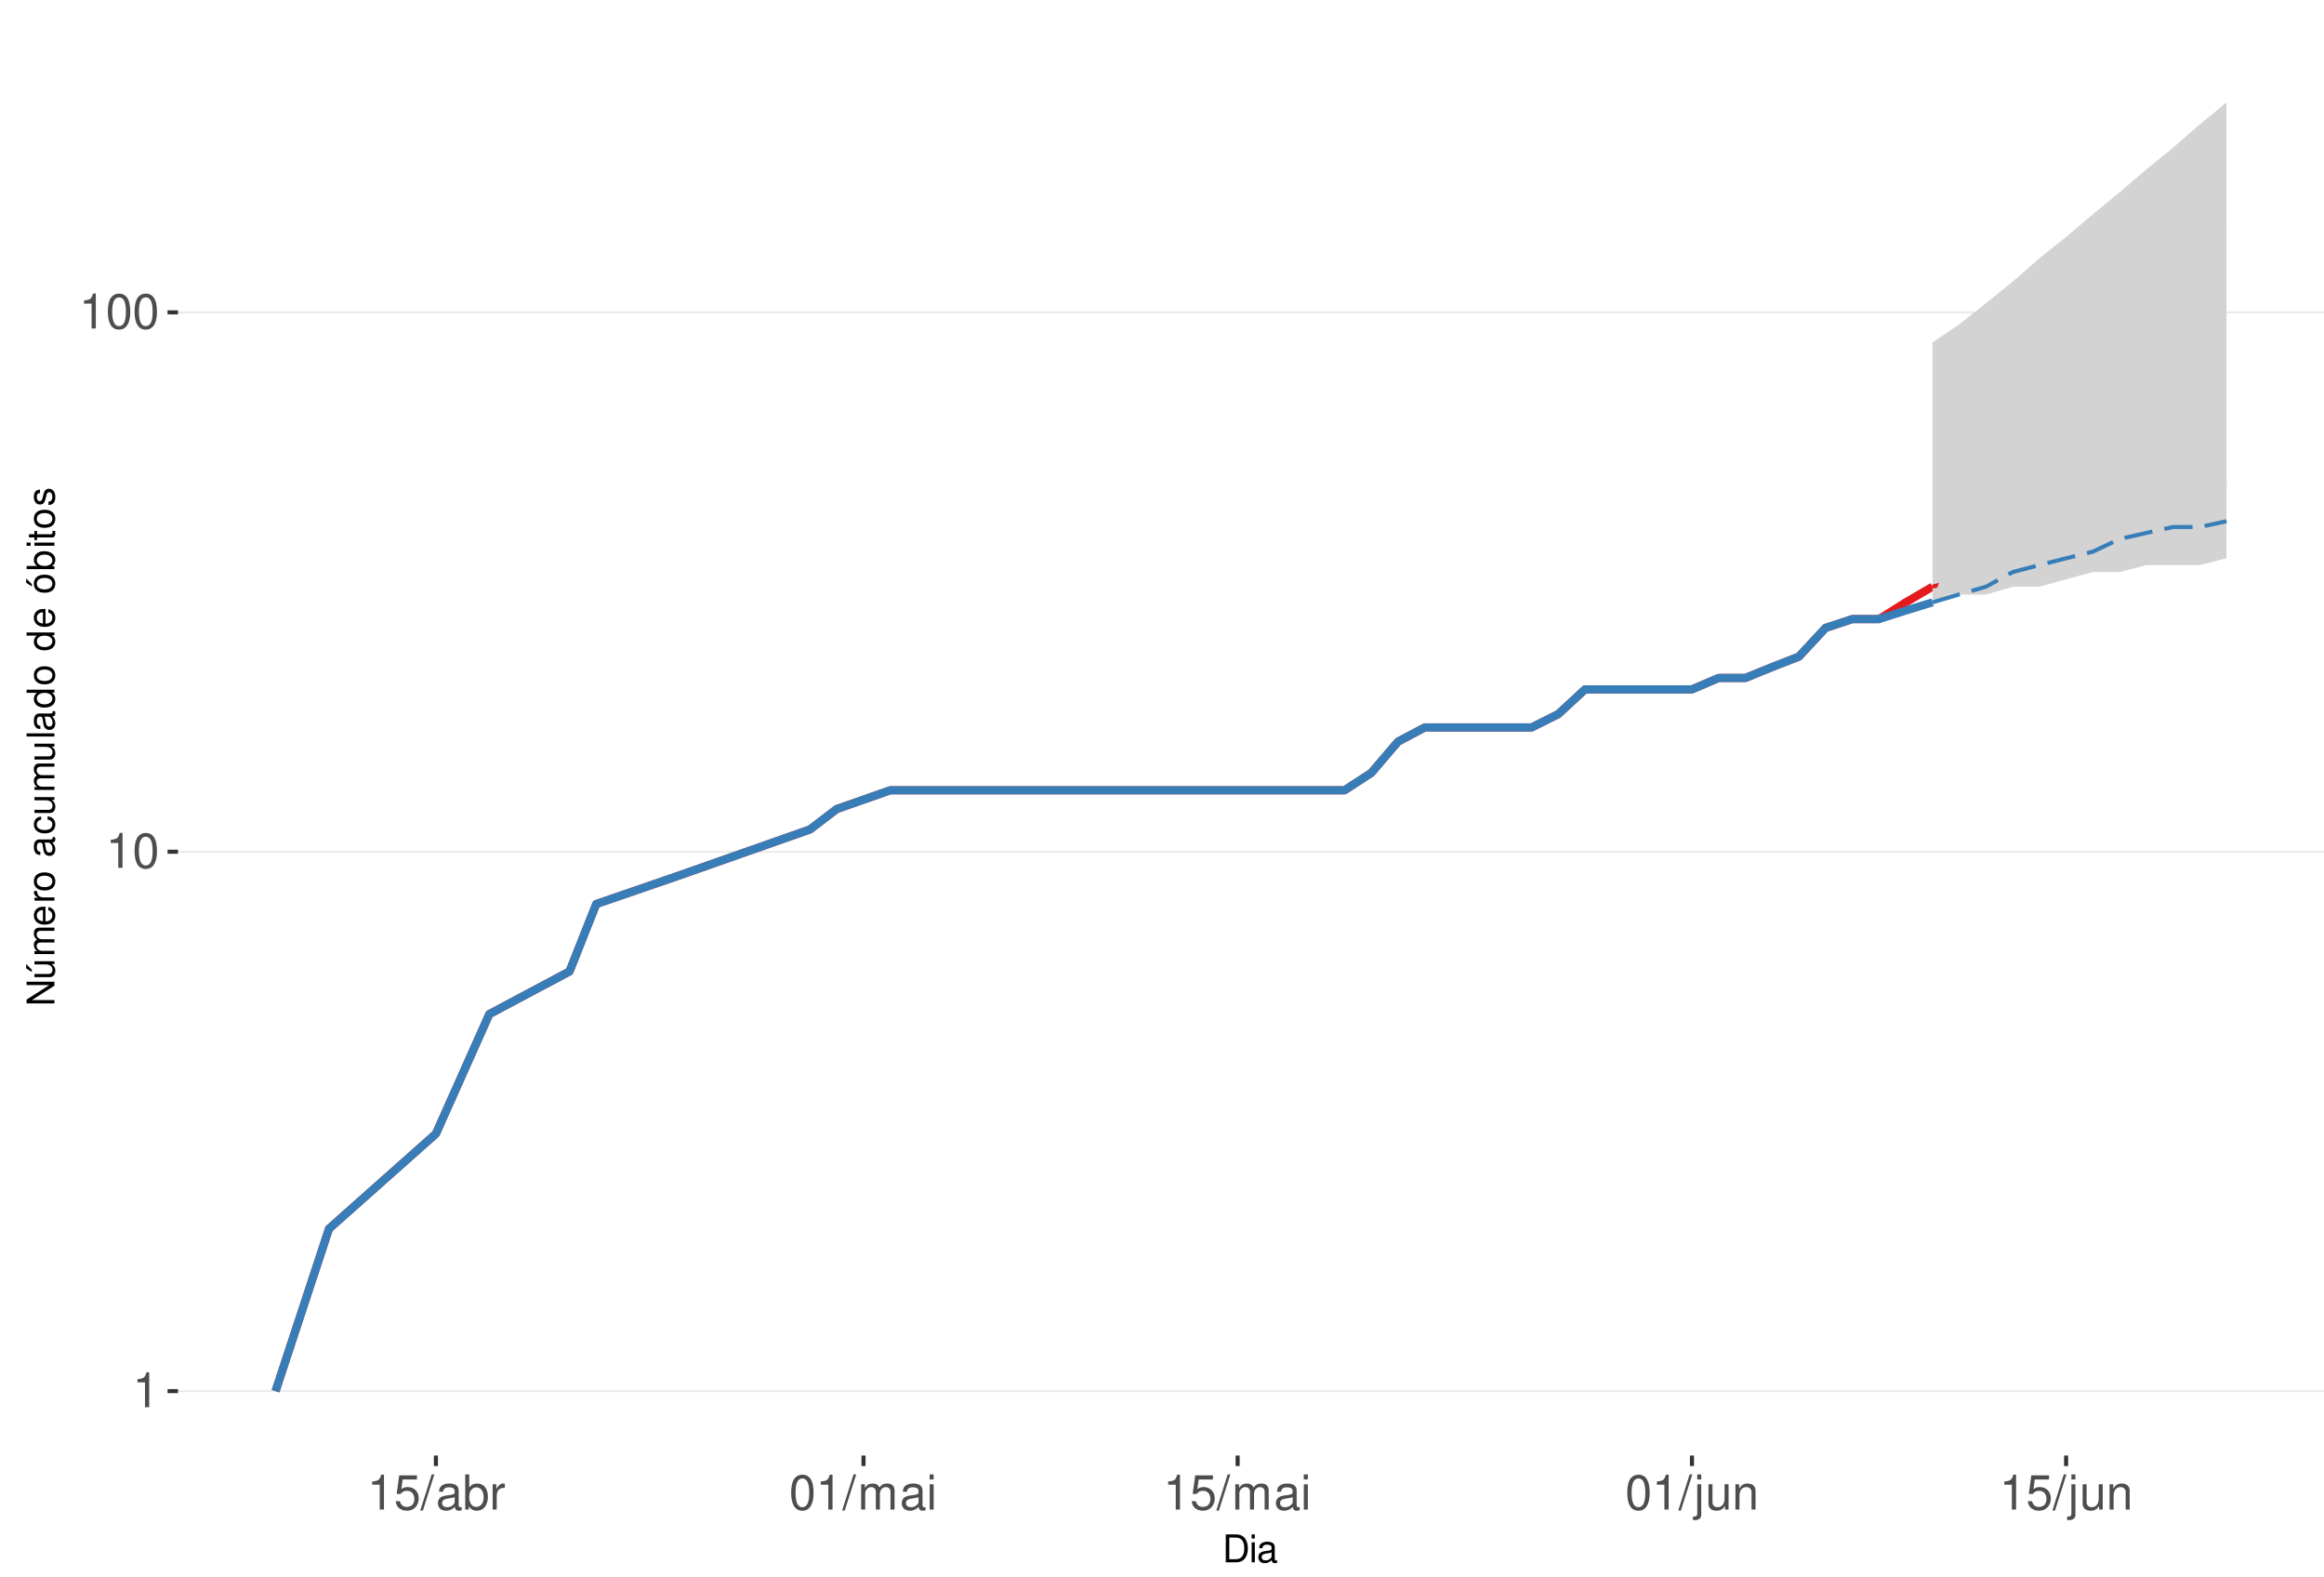
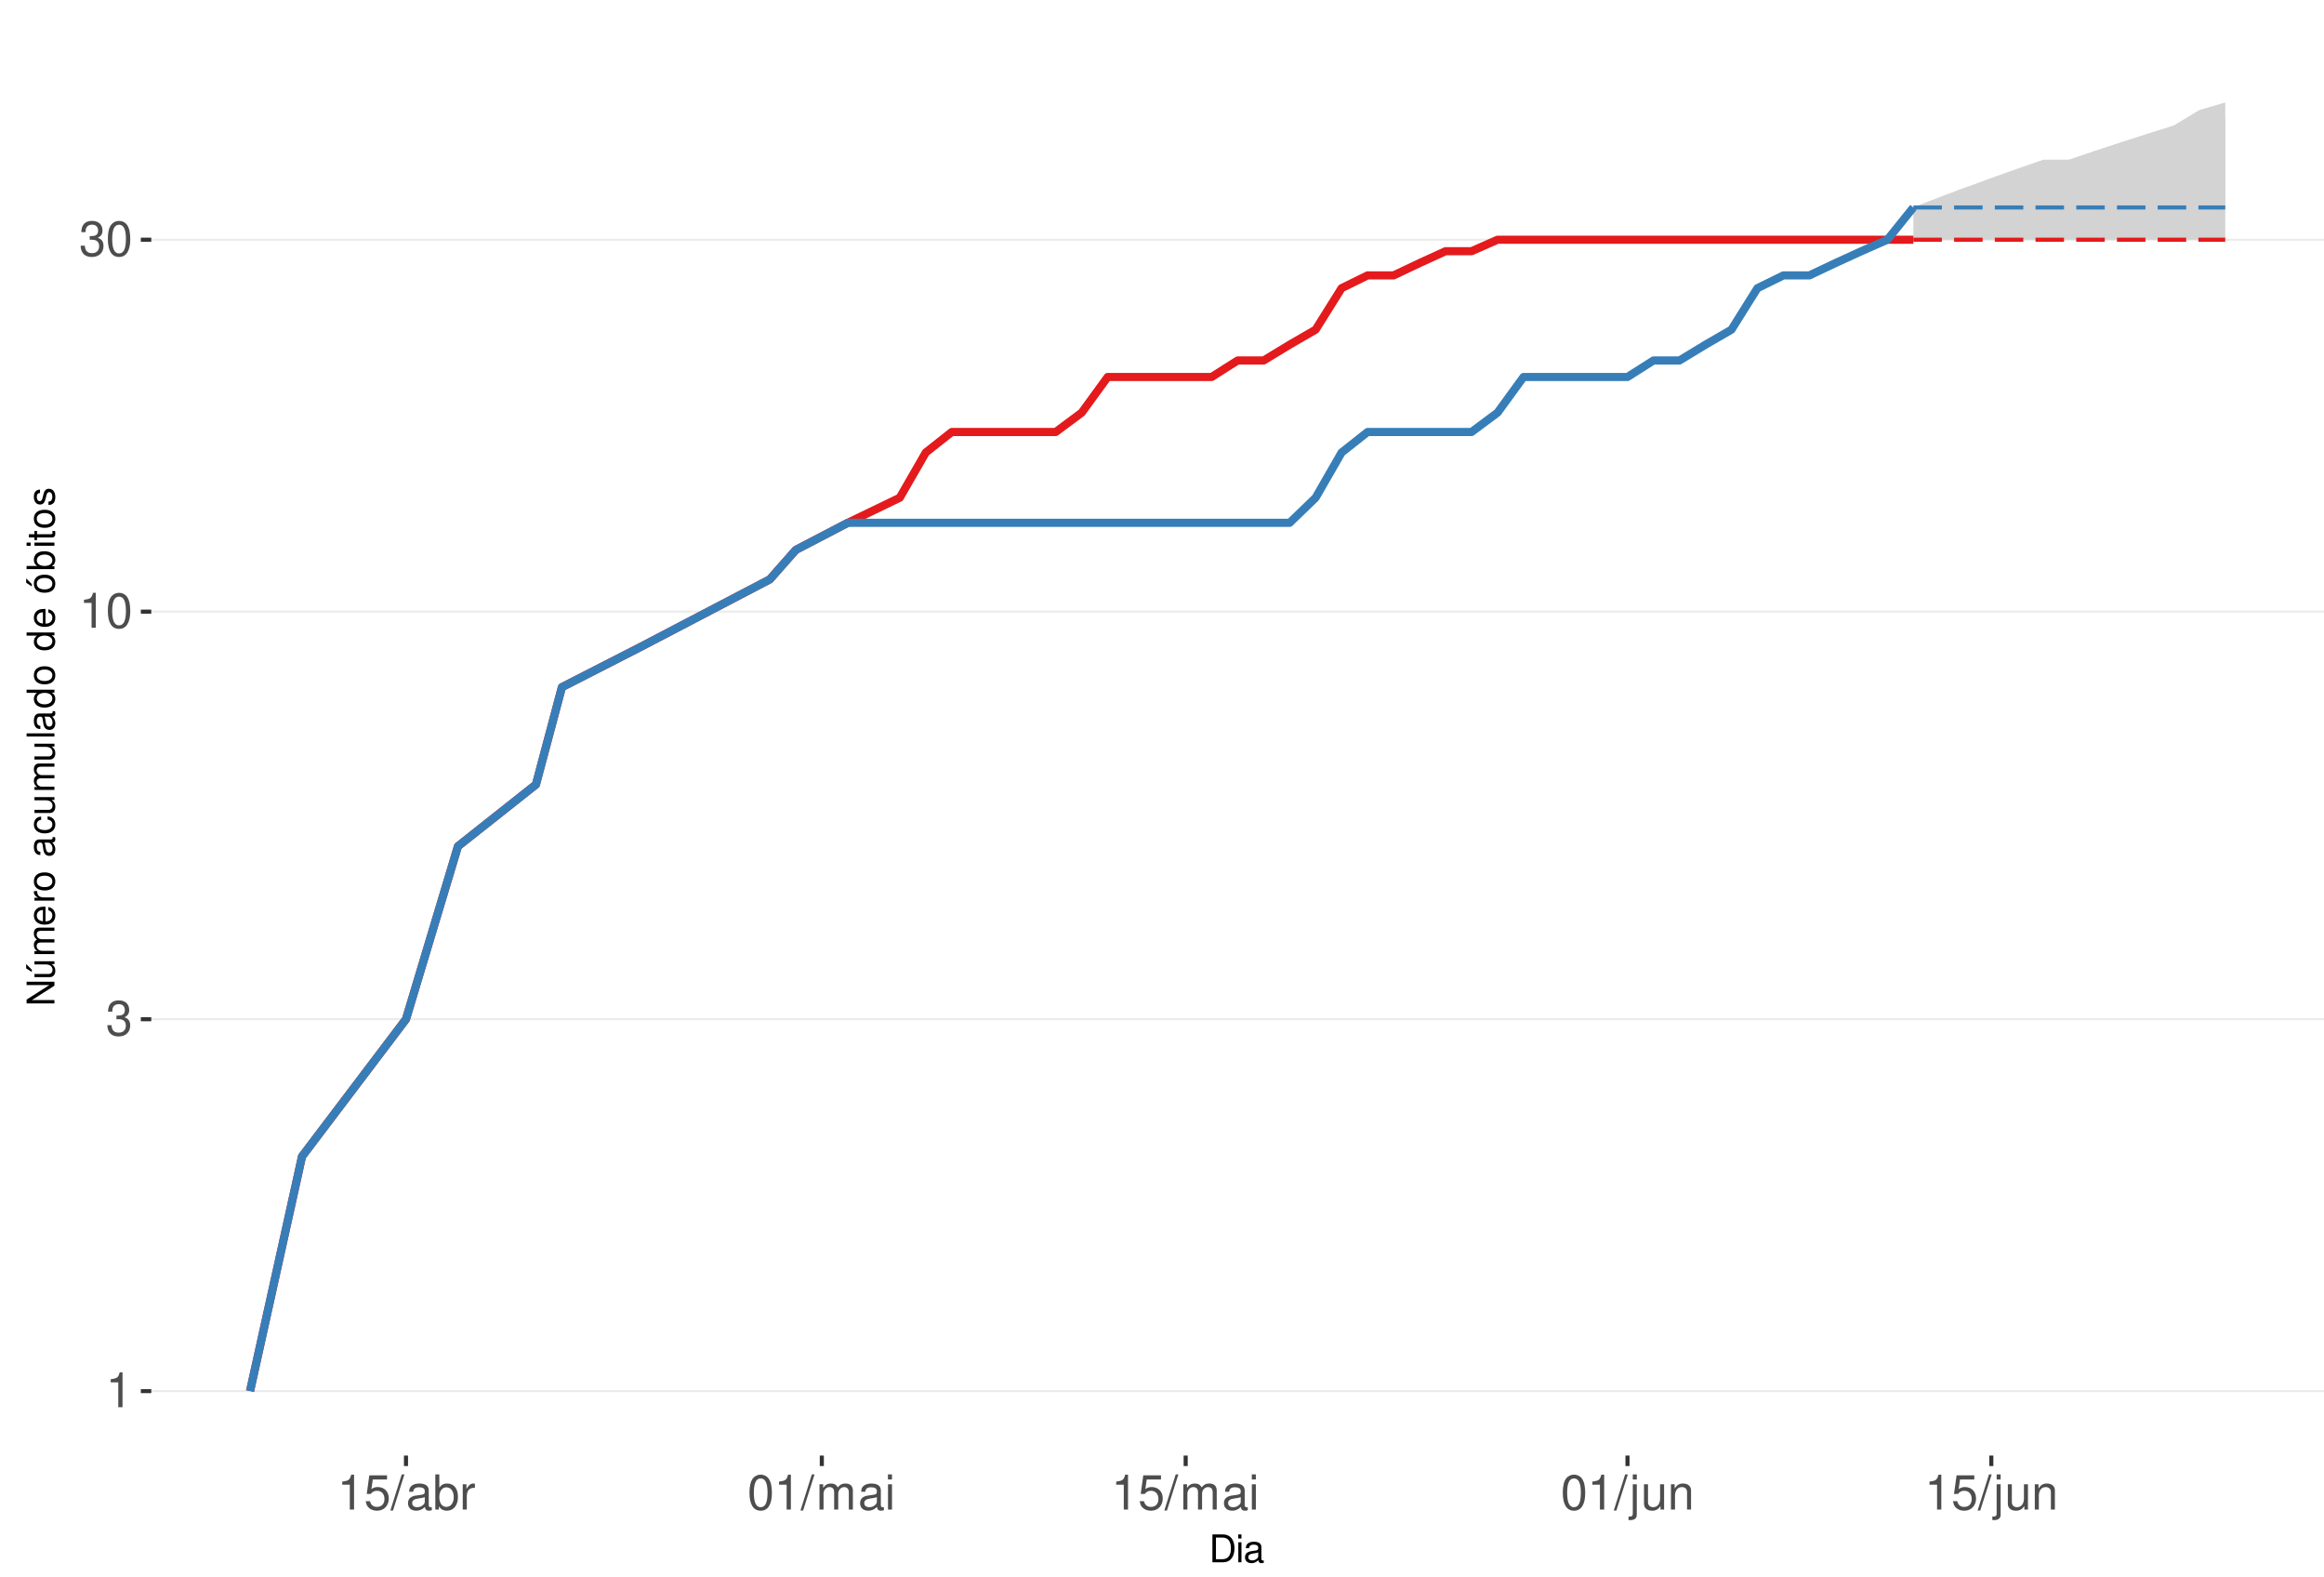
<svg xmlns="http://www.w3.org/2000/svg" xmlns:xlink="http://www.w3.org/1999/xlink" width="609pt" height="413pt" viewBox="0 0 609 413" version="1.1">
  <defs>
    <g>
      <symbol overflow="visible" id="glyph0-0">
        <path style="stroke:none;" d="" />
      </symbol>
      <symbol overflow="visible" id="glyph0-1">
        <path style="stroke:none;" d="M 3.281 -6.516 L 3.281 0 L 4.391 0 L 4.391 -9.156 L 3.656 -9.156 C 3.266 -7.75 3.016 -7.562 1.297 -7.328 L 1.297 -6.516 Z M 3.281 -6.516 " />
      </symbol>
      <symbol overflow="visible" id="glyph0-2">
+         <path style="stroke:none;" d="M 2.797 -4.219 L 3.406 -4.219 C 4.625 -4.219 5.266 -3.641 5.266 -2.547 C 5.266 -1.391 4.562 -0.703 3.422 -0.703 C 2.188 -0.703 1.594 -1.312 1.516 -2.656 L 0.406 -2.656 C 0.453 -1.922 0.578 -1.438 0.797 -1.031 C 1.266 -0.156 2.141 0.297 3.359 0.297 C 5.219 0.297 6.406 -0.828 6.406 -2.562 C 6.406 -3.719 5.969 -4.359 4.891 -4.734 C 5.719 -5.078 6.141 -5.703 6.141 -6.625 C 6.141 -8.203 5.109 -9.156 3.406 -9.156 C 1.594 -9.156 0.625 -8.141 0.594 -6.203 L 1.703 -6.203 C 1.719 -6.766 1.766 -7.078 1.906 -7.359 C 2.172 -7.875 2.719 -8.172 3.422 -8.172 C 4.406 -8.172 5 -7.578 5 -6.594 C 5 -5.953 4.766 -5.562 4.281 -5.344 C 3.969 -5.219 3.562 -5.156 2.797 -5.156 Z M 2.797 -4.219 " />
+       </symbol>
+       <symbol overflow="visible" id="glyph0-3">
        <path style="stroke:none;" d="M 3.484 -9.156 C 2.641 -9.156 1.891 -8.766 1.422 -8.156 C 0.828 -7.344 0.547 -6.125 0.547 -4.422 C 0.547 -1.344 1.562 0.297 3.484 0.297 C 5.375 0.297 6.422 -1.344 6.422 -4.359 C 6.422 -6.125 6.141 -7.312 5.547 -8.156 C 5.078 -8.781 4.328 -9.156 3.484 -9.156 Z M 3.484 -8.156 C 4.688 -8.156 5.281 -6.938 5.281 -4.453 C 5.281 -1.844 4.703 -0.625 3.453 -0.625 C 2.281 -0.625 1.688 -1.891 1.688 -4.422 C 1.688 -6.938 2.281 -8.156 3.484 -8.156 Z M 3.484 -8.156 " />
      </symbol>
-       <symbol overflow="visible" id="glyph0-3">
+       <symbol overflow="visible" id="glyph0-4">
        <path style="stroke:none;" d="M 6.031 -8.969 L 1.391 -8.969 L 0.719 -4.094 L 1.75 -4.094 C 2.266 -4.703 2.703 -4.922 3.406 -4.922 C 4.609 -4.922 5.359 -4.094 5.359 -2.766 C 5.359 -1.484 4.609 -0.703 3.391 -0.703 C 2.422 -0.703 1.828 -1.188 1.562 -2.203 L 0.438 -2.203 C 0.594 -1.469 0.719 -1.109 0.984 -0.781 C 1.5 -0.094 2.406 0.297 3.422 0.297 C 5.234 0.297 6.5 -1.031 6.5 -2.922 C 6.5 -4.703 5.312 -5.906 3.594 -5.906 C 2.969 -5.906 2.453 -5.75 1.938 -5.359 L 2.297 -7.875 L 6.031 -7.875 Z M 6.031 -8.969 " />
      </symbol>
-       <symbol overflow="visible" id="glyph0-4">
+       <symbol overflow="visible" id="glyph0-5">
        <path style="stroke:none;" d="M 2.891 -9.219 L -0.094 0.25 L 0.594 0.25 L 3.594 -9.219 Z M 2.891 -9.219 " />
      </symbol>
-       <symbol overflow="visible" id="glyph0-5">
+       <symbol overflow="visible" id="glyph0-6">
        <path style="stroke:none;" d="M 6.766 -0.625 C 6.656 -0.594 6.609 -0.594 6.547 -0.594 C 6.172 -0.594 5.969 -0.781 5.969 -1.109 L 5.969 -5.016 C 5.969 -6.188 5.109 -6.828 3.484 -6.828 C 2.5 -6.828 1.734 -6.547 1.281 -6.047 C 0.969 -5.703 0.844 -5.328 0.828 -4.672 L 1.891 -4.672 C 1.969 -5.484 2.453 -5.844 3.438 -5.844 C 4.406 -5.844 4.922 -5.5 4.922 -4.859 L 4.922 -4.578 C 4.906 -4.125 4.688 -3.969 3.828 -3.844 C 2.328 -3.656 2.094 -3.609 1.703 -3.438 C 0.922 -3.109 0.531 -2.531 0.531 -1.672 C 0.531 -0.469 1.359 0.297 2.703 0.297 C 3.547 0.297 4.219 0 4.969 -0.688 C 5.031 0 5.359 0.297 6.047 0.297 C 6.281 0.297 6.422 0.266 6.766 0.172 Z M 4.922 -2.094 C 4.922 -1.734 4.828 -1.516 4.5 -1.234 C 4.078 -0.828 3.562 -0.625 2.938 -0.625 C 2.109 -0.625 1.625 -1.031 1.625 -1.703 C 1.625 -2.391 2.094 -2.75 3.234 -2.906 C 4.359 -3.062 4.562 -3.109 4.922 -3.281 Z M 4.922 -2.094 " />
      </symbol>
-       <symbol overflow="visible" id="glyph0-6">
+       <symbol overflow="visible" id="glyph0-7">
        <path style="stroke:none;" d="M 0.688 -9.219 L 0.688 0 L 1.625 0 L 1.625 -0.844 C 2.141 -0.078 2.812 0.297 3.734 0.297 C 5.484 0.297 6.625 -1.141 6.625 -3.344 C 6.625 -5.5 5.547 -6.828 3.781 -6.828 C 2.875 -6.828 2.234 -6.484 1.734 -5.734 L 1.734 -9.219 Z M 3.578 -5.828 C 4.766 -5.828 5.516 -4.812 5.516 -3.234 C 5.516 -1.719 4.734 -0.703 3.578 -0.703 C 2.453 -0.703 1.734 -1.703 1.734 -3.266 C 1.734 -4.828 2.453 -5.828 3.578 -5.828 Z M 3.578 -5.828 " />
      </symbol>
-       <symbol overflow="visible" id="glyph0-7">
+       <symbol overflow="visible" id="glyph0-8">
        <path style="stroke:none;" d="M 0.875 -6.625 L 0.875 0 L 1.938 0 L 1.938 -3.438 C 1.953 -5.031 2.609 -5.75 4.062 -5.703 L 4.062 -6.781 C 3.891 -6.812 3.781 -6.828 3.656 -6.828 C 2.969 -6.828 2.453 -6.422 1.844 -5.422 L 1.844 -6.625 Z M 0.875 -6.625 " />
      </symbol>
-       <symbol overflow="visible" id="glyph0-8">
+       <symbol overflow="visible" id="glyph0-9">
        <path style="stroke:none;" d="M 0.891 -6.625 L 0.891 0 L 1.953 0 L 1.953 -4.156 C 1.953 -5.125 2.641 -5.891 3.5 -5.891 C 4.297 -5.891 4.734 -5.422 4.734 -4.562 L 4.734 0 L 5.797 0 L 5.797 -4.156 C 5.797 -5.125 6.5 -5.891 7.359 -5.891 C 8.125 -5.891 8.578 -5.406 8.578 -4.562 L 8.578 0 L 9.641 0 L 9.641 -4.969 C 9.641 -6.156 8.953 -6.828 7.719 -6.828 C 6.828 -6.828 6.297 -6.562 5.688 -5.812 C 5.297 -6.516 4.766 -6.828 3.891 -6.828 C 3.016 -6.828 2.422 -6.5 1.859 -5.688 L 1.859 -6.625 Z M 0.891 -6.625 " />
      </symbol>
-       <symbol overflow="visible" id="glyph0-9">
+       <symbol overflow="visible" id="glyph0-10">
        <path style="stroke:none;" d="M 1.891 -6.625 L 0.844 -6.625 L 0.844 0 L 1.891 0 Z M 1.891 -9.219 L 0.828 -9.219 L 0.828 -7.891 L 1.891 -7.891 Z M 1.891 -9.219 " />
      </symbol>
-       <symbol overflow="visible" id="glyph0-10">
+       <symbol overflow="visible" id="glyph0-11">
        <path style="stroke:none;" d="M 0.891 -6.625 L 0.891 0.969 C 0.891 1.625 0.688 1.828 0.031 1.828 C -0.047 1.828 -0.094 1.828 -0.234 1.828 L -0.234 2.719 C -0.094 2.75 -0.031 2.766 0.125 2.766 C 1.312 2.766 1.938 2.297 1.938 1.375 L 1.938 -6.625 Z M 1.938 -9.219 L 0.891 -9.219 L 0.891 -7.891 L 1.938 -7.891 Z M 1.938 -9.219 " />
      </symbol>
-       <symbol overflow="visible" id="glyph0-11">
+       <symbol overflow="visible" id="glyph0-12">
        <path style="stroke:none;" d="M 6.094 0 L 6.094 -6.625 L 5.047 -6.625 L 5.047 -2.875 C 5.047 -1.516 4.344 -0.625 3.234 -0.625 C 2.406 -0.625 1.875 -1.141 1.875 -1.938 L 1.875 -6.625 L 0.828 -6.625 L 0.828 -1.516 C 0.828 -0.422 1.641 0.297 2.938 0.297 C 3.906 0.297 4.531 -0.047 5.156 -0.922 L 5.156 0 Z M 6.094 0 " />
      </symbol>
-       <symbol overflow="visible" id="glyph0-12">
+       <symbol overflow="visible" id="glyph0-13">
        <path style="stroke:none;" d="M 0.891 -6.625 L 0.891 0 L 1.953 0 L 1.953 -3.656 C 1.953 -5.016 2.656 -5.891 3.75 -5.891 C 4.578 -5.891 5.109 -5.391 5.109 -4.594 L 5.109 0 L 6.156 0 L 6.156 -5.016 C 6.156 -6.109 5.344 -6.828 4.062 -6.828 C 3.078 -6.828 2.438 -6.438 1.859 -5.516 L 1.859 -6.625 Z M 0.891 -6.625 " />
      </symbol>
      <symbol overflow="visible" id="glyph1-0">
        <path style="stroke:none;" d="" />
      </symbol>
      <symbol overflow="visible" id="glyph1-1">
        <path style="stroke:none;" d="M 0.891 0 L 3.703 0 C 5.547 0 6.672 -1.375 6.672 -3.656 C 6.672 -5.906 5.547 -7.297 3.703 -7.297 L 0.891 -7.297 Z M 1.812 -0.812 L 1.812 -6.469 L 3.547 -6.469 C 4.984 -6.469 5.734 -5.5 5.734 -3.641 C 5.734 -1.797 4.984 -0.812 3.547 -0.812 Z M 1.812 -0.812 " />
      </symbol>
      <symbol overflow="visible" id="glyph1-2">
        <path style="stroke:none;" d="M 1.5 -5.234 L 0.672 -5.234 L 0.672 0 L 1.5 0 Z M 1.5 -7.297 L 0.656 -7.297 L 0.656 -6.234 L 1.5 -6.234 Z M 1.5 -7.297 " />
      </symbol>
      <symbol overflow="visible" id="glyph1-3">
        <path style="stroke:none;" d="M 5.344 -0.484 C 5.266 -0.469 5.219 -0.469 5.172 -0.469 C 4.875 -0.469 4.719 -0.625 4.719 -0.875 L 4.719 -3.953 C 4.719 -4.891 4.047 -5.391 2.75 -5.391 C 1.984 -5.391 1.375 -5.172 1.016 -4.781 C 0.766 -4.516 0.672 -4.203 0.656 -3.688 L 1.484 -3.688 C 1.562 -4.328 1.938 -4.625 2.719 -4.625 C 3.484 -4.625 3.891 -4.344 3.891 -3.844 L 3.891 -3.625 C 3.875 -3.266 3.703 -3.125 3.016 -3.047 C 1.844 -2.891 1.656 -2.844 1.344 -2.719 C 0.734 -2.453 0.422 -2 0.422 -1.312 C 0.422 -0.375 1.078 0.234 2.141 0.234 C 2.797 0.234 3.328 0 3.922 -0.547 C 3.984 0 4.234 0.234 4.781 0.234 C 4.953 0.234 5.062 0.203 5.344 0.141 Z M 3.891 -1.656 C 3.891 -1.375 3.812 -1.203 3.562 -0.969 C 3.219 -0.656 2.812 -0.5 2.312 -0.5 C 1.672 -0.5 1.297 -0.812 1.297 -1.344 C 1.297 -1.891 1.656 -2.172 2.547 -2.297 C 3.438 -2.422 3.609 -2.453 3.891 -2.594 Z M 3.891 -1.656 " />
      </symbol>
      <symbol overflow="visible" id="glyph2-0">
        <path style="stroke:none;" d="" />
      </symbol>
      <symbol overflow="visible" id="glyph2-1">
        <path style="stroke:none;" d="M -7.297 -6.453 L -7.297 -5.578 L -1.328 -5.578 L -7.297 -1.766 L -7.297 -0.766 L 0 -0.766 L 0 -1.641 L -5.906 -1.641 L 0 -5.406 L 0 -6.453 Z M -7.297 -6.453 " />
      </symbol>
      <symbol overflow="visible" id="glyph2-2">
        <path style="stroke:none;" d="M 0 -4.812 L -5.234 -4.812 L -5.234 -3.984 L -2.266 -3.984 C -1.203 -3.984 -0.5 -3.438 -0.5 -2.562 C -0.5 -1.906 -0.906 -1.484 -1.531 -1.484 L -5.234 -1.484 L -5.234 -0.656 L -1.203 -0.656 C -0.328 -0.656 0.234 -1.297 0.234 -2.312 C 0.234 -3.094 -0.047 -3.578 -0.734 -4.062 L 0 -4.062 Z M -7.406 -2.953 L -5.922 -2 L -5.922 -2.594 L -7.406 -4.094 Z M -7.406 -2.953 " />
      </symbol>
      <symbol overflow="visible" id="glyph2-3">
        <path style="stroke:none;" d="M -5.234 -0.703 L 0 -0.703 L 0 -1.547 L -3.297 -1.547 C -4.047 -1.547 -4.656 -2.094 -4.656 -2.766 C -4.656 -3.391 -4.281 -3.734 -3.609 -3.734 L 0 -3.734 L 0 -4.578 L -3.297 -4.578 C -4.047 -4.578 -4.656 -5.125 -4.656 -5.812 C -4.656 -6.422 -4.266 -6.781 -3.609 -6.781 L 0 -6.781 L 0 -7.625 L -3.938 -7.625 C -4.875 -7.625 -5.391 -7.078 -5.391 -6.094 C -5.391 -5.406 -5.188 -4.984 -4.594 -4.484 C -5.156 -4.188 -5.391 -3.766 -5.391 -3.078 C -5.391 -2.375 -5.125 -1.906 -4.5 -1.469 L -5.234 -1.469 Z M -5.234 -0.703 " />
      </symbol>
      <symbol overflow="visible" id="glyph2-4">
        <path style="stroke:none;" d="M -2.344 -5.125 C -3.141 -5.125 -3.625 -5.062 -4.016 -4.922 C -4.875 -4.578 -5.391 -3.781 -5.391 -2.797 C -5.391 -1.344 -4.281 -0.406 -2.547 -0.406 C -0.812 -0.406 0.234 -1.297 0.234 -2.781 C 0.234 -3.984 -0.453 -4.812 -1.594 -5.016 L -1.594 -4.188 C -0.906 -3.953 -0.547 -3.484 -0.547 -2.812 C -0.547 -2.281 -0.781 -1.828 -1.219 -1.547 C -1.516 -1.344 -1.812 -1.281 -2.344 -1.266 Z M -3.016 -1.297 C -3.984 -1.359 -4.625 -1.953 -4.625 -2.797 C -4.625 -3.641 -3.953 -4.234 -3.016 -4.234 Z M -3.016 -1.297 " />
      </symbol>
      <symbol overflow="visible" id="glyph2-5">
        <path style="stroke:none;" d="M -5.234 -0.688 L 0 -0.688 L 0 -1.531 L -2.719 -1.531 C -3.984 -1.547 -4.547 -2.062 -4.516 -3.203 L -5.359 -3.203 C -5.375 -3.062 -5.391 -2.984 -5.391 -2.891 C -5.391 -2.344 -5.062 -1.938 -4.297 -1.453 L -5.234 -1.453 Z M -5.234 -0.688 " />
      </symbol>
      <symbol overflow="visible" id="glyph2-6">
        <path style="stroke:none;" d="M -5.391 -2.719 C -5.391 -1.234 -4.344 -0.359 -2.578 -0.359 C -0.812 -0.359 0.234 -1.234 0.234 -2.734 C 0.234 -4.203 -0.812 -5.094 -2.547 -5.094 C -4.359 -5.094 -5.391 -4.234 -5.391 -2.719 Z M -4.625 -2.734 C -4.625 -3.672 -3.844 -4.234 -2.547 -4.234 C -1.312 -4.234 -0.547 -3.656 -0.547 -2.734 C -0.547 -1.797 -1.312 -1.234 -2.578 -1.234 C -3.844 -1.234 -4.625 -1.797 -4.625 -2.734 Z M -4.625 -2.734 " />
      </symbol>
      <symbol overflow="visible" id="glyph2-7">
        <path style="stroke:none;" d="" />
      </symbol>
      <symbol overflow="visible" id="glyph2-8">
        <path style="stroke:none;" d="M -0.484 -5.344 C -0.469 -5.266 -0.469 -5.219 -0.469 -5.172 C -0.469 -4.875 -0.625 -4.719 -0.875 -4.719 L -3.953 -4.719 C -4.891 -4.719 -5.391 -4.047 -5.391 -2.75 C -5.391 -1.984 -5.172 -1.375 -4.781 -1.016 C -4.516 -0.766 -4.203 -0.672 -3.688 -0.656 L -3.688 -1.484 C -4.328 -1.562 -4.625 -1.938 -4.625 -2.719 C -4.625 -3.484 -4.344 -3.891 -3.844 -3.891 L -3.625 -3.891 C -3.266 -3.875 -3.125 -3.703 -3.047 -3.016 C -2.891 -1.844 -2.844 -1.656 -2.719 -1.344 C -2.453 -0.734 -2 -0.422 -1.312 -0.422 C -0.375 -0.422 0.234 -1.078 0.234 -2.141 C 0.234 -2.797 0 -3.328 -0.547 -3.922 C 0 -3.984 0.234 -4.234 0.234 -4.781 C 0.234 -4.953 0.203 -5.062 0.141 -5.344 Z M -1.656 -3.891 C -1.375 -3.891 -1.203 -3.812 -0.969 -3.562 C -0.656 -3.219 -0.5 -2.812 -0.5 -2.312 C -0.5 -1.672 -0.812 -1.297 -1.344 -1.297 C -1.891 -1.297 -2.172 -1.656 -2.297 -2.547 C -2.422 -3.438 -2.453 -3.609 -2.594 -3.891 Z M -1.656 -3.891 " />
      </symbol>
      <symbol overflow="visible" id="glyph2-9">
        <path style="stroke:none;" d="M -3.484 -4.703 C -3.984 -4.672 -4.312 -4.562 -4.609 -4.359 C -5.094 -4 -5.391 -3.375 -5.391 -2.641 C -5.391 -1.219 -4.266 -0.312 -2.531 -0.312 C -0.844 -0.312 0.234 -1.203 0.234 -2.625 C 0.234 -3.875 -0.516 -4.672 -1.797 -4.766 L -1.797 -3.938 C -0.953 -3.797 -0.547 -3.359 -0.547 -2.656 C -0.547 -1.734 -1.297 -1.188 -2.531 -1.188 C -3.844 -1.188 -4.625 -1.719 -4.625 -2.625 C -4.625 -3.328 -4.203 -3.766 -3.484 -3.875 Z M -3.484 -4.703 " />
      </symbol>
      <symbol overflow="visible" id="glyph2-10">
        <path style="stroke:none;" d="M 0 -4.812 L -5.234 -4.812 L -5.234 -3.984 L -2.266 -3.984 C -1.203 -3.984 -0.5 -3.438 -0.5 -2.562 C -0.5 -1.906 -0.906 -1.484 -1.531 -1.484 L -5.234 -1.484 L -5.234 -0.656 L -1.203 -0.656 C -0.328 -0.656 0.234 -1.297 0.234 -2.312 C 0.234 -3.094 -0.047 -3.578 -0.734 -4.062 L 0 -4.062 Z M 0 -4.812 " />
      </symbol>
      <symbol overflow="visible" id="glyph2-11">
        <path style="stroke:none;" d="M -7.297 -1.516 L -7.297 -0.688 L 0 -0.688 L 0 -1.516 Z M -7.297 -1.516 " />
      </symbol>
      <symbol overflow="visible" id="glyph2-12">
        <path style="stroke:none;" d="M -7.297 -4.953 L -7.297 -4.125 L -4.578 -4.125 C -5.109 -3.766 -5.391 -3.203 -5.391 -2.516 C -5.391 -1.156 -4.297 -0.266 -2.625 -0.266 C -0.859 -0.266 0.234 -1.125 0.234 -2.547 C 0.234 -3.266 -0.047 -3.766 -0.688 -4.203 L 0 -4.203 L 0 -4.953 Z M -4.609 -2.656 C -4.609 -3.547 -3.812 -4.125 -2.562 -4.125 C -1.344 -4.125 -0.547 -3.547 -0.547 -2.656 C -0.547 -1.734 -1.359 -1.125 -2.578 -1.125 C -3.797 -1.125 -4.609 -1.734 -4.609 -2.656 Z M -4.609 -2.656 " />
      </symbol>
      <symbol overflow="visible" id="glyph2-13">
        <path style="stroke:none;" d="M -5.391 -2.719 C -5.391 -1.234 -4.344 -0.359 -2.578 -0.359 C -0.812 -0.359 0.234 -1.234 0.234 -2.734 C 0.234 -4.203 -0.812 -5.094 -2.547 -5.094 C -4.359 -5.094 -5.391 -4.234 -5.391 -2.719 Z M -4.625 -2.734 C -4.625 -3.672 -3.844 -4.234 -2.547 -4.234 C -1.312 -4.234 -0.547 -3.656 -0.547 -2.734 C -0.547 -1.797 -1.312 -1.234 -2.578 -1.234 C -3.844 -1.234 -4.625 -1.797 -4.625 -2.734 Z M -7.406 -2.984 L -5.922 -2.016 L -5.922 -2.625 L -7.406 -4.109 Z M -7.406 -2.984 " />
      </symbol>
      <symbol overflow="visible" id="glyph2-14">
        <path style="stroke:none;" d="M -7.297 -0.547 L 0 -0.547 L 0 -1.297 L -0.672 -1.297 C -0.062 -1.688 0.234 -2.219 0.234 -2.953 C 0.234 -4.328 -0.906 -5.234 -2.641 -5.234 C -4.344 -5.234 -5.391 -4.375 -5.391 -2.984 C -5.391 -2.266 -5.125 -1.766 -4.531 -1.375 L -7.297 -1.375 Z M -4.609 -2.828 C -4.609 -3.766 -3.797 -4.359 -2.547 -4.359 C -1.359 -4.359 -0.547 -3.734 -0.547 -2.828 C -0.547 -1.938 -1.344 -1.375 -2.578 -1.375 C -3.812 -1.375 -4.609 -1.938 -4.609 -2.828 Z M -4.609 -2.828 " />
      </symbol>
      <symbol overflow="visible" id="glyph2-15">
        <path style="stroke:none;" d="M -5.234 -1.5 L -5.234 -0.672 L 0 -0.672 L 0 -1.5 Z M -7.297 -1.5 L -7.297 -0.656 L -6.234 -0.656 L -6.234 -1.5 Z M -7.297 -1.5 " />
      </symbol>
      <symbol overflow="visible" id="glyph2-16">
        <path style="stroke:none;" d="M -5.234 -2.547 L -5.234 -1.688 L -6.688 -1.688 L -6.688 -0.844 L -5.234 -0.844 L -5.234 -0.141 L -4.562 -0.141 L -4.562 -0.844 L -0.594 -0.844 C -0.062 -0.844 0.234 -1.203 0.234 -1.859 C 0.234 -2.078 0.203 -2.266 0.156 -2.547 L -0.547 -2.547 C -0.516 -2.422 -0.5 -2.312 -0.5 -2.141 C -0.5 -1.781 -0.594 -1.688 -0.969 -1.688 L -4.562 -1.688 L -4.562 -2.547 Z M -5.234 -2.547 " />
      </symbol>
      <symbol overflow="visible" id="glyph2-17">
        <path style="stroke:none;" d="M -3.781 -4.375 C -4.812 -4.375 -5.391 -3.688 -5.391 -2.484 C -5.391 -1.266 -4.766 -0.469 -3.797 -0.469 C -2.969 -0.469 -2.578 -0.891 -2.281 -2.125 L -2.094 -2.906 C -1.953 -3.484 -1.734 -3.719 -1.375 -3.719 C -0.875 -3.719 -0.547 -3.234 -0.547 -2.5 C -0.547 -2.047 -0.672 -1.672 -0.891 -1.453 C -1.047 -1.328 -1.188 -1.266 -1.562 -1.219 L -1.562 -0.344 C -0.344 -0.375 0.234 -1.062 0.234 -2.438 C 0.234 -3.75 -0.422 -4.594 -1.438 -4.594 C -2.203 -4.594 -2.641 -4.156 -2.891 -3.109 L -3.078 -2.312 C -3.234 -1.625 -3.453 -1.344 -3.828 -1.344 C -4.312 -1.344 -4.625 -1.766 -4.625 -2.453 C -4.625 -3.125 -4.328 -3.484 -3.781 -3.5 Z M -3.781 -4.375 " />
      </symbol>
    </g>
    <clipPath id="clip1">
-       <path d="M 46.645 9.961 L 609 9.961 L 609 381.328 L 46.645 381.328 Z M 46.645 9.961 " />
+       <path d="M 39.645 9.961 L 609 9.961 L 609 381.328 L 39.645 381.328 Z M 39.645 9.961 " />
    </clipPath>
    <clipPath id="clip2">
-       <path d="M 46.645 364 L 609 364 L 609 365 L 46.645 365 Z M 46.645 364 " />
+       <path d="M 39.645 364 L 609 364 L 609 365 L 39.645 365 Z M 39.645 364 " />
    </clipPath>
    <clipPath id="clip3">
-       <path d="M 46.645 222 L 609 222 L 609 224 L 46.645 224 Z M 46.645 222 " />
+       <path d="M 39.645 266 L 609 266 L 609 268 L 39.645 268 Z M 39.645 266 " />
    </clipPath>
    <clipPath id="clip4">
-       <path d="M 46.645 81 L 609 81 L 609 83 L 46.645 83 Z M 46.645 81 " />
+       <path d="M 39.645 159 L 609 159 L 609 161 L 39.645 161 Z M 39.645 159 " />
+     </clipPath>
+     <clipPath id="clip5">
+       <path d="M 39.645 62 L 609 62 L 609 64 L 39.645 64 Z M 39.645 62 " />
    </clipPath>
  </defs>
  <g id="surface245">
    <rect x="0" y="0" width="609" height="413" style="fill:rgb(100%,100%,100%);fill-opacity:1;stroke:none;" />
    <rect x="0" y="0" width="609" height="413" style="fill:rgb(100%,100%,100%);fill-opacity:1;stroke:none;" />
    <path style="fill:none;stroke-width:1.067;stroke-linecap:round;stroke-linejoin:round;stroke:rgb(100%,100%,100%);stroke-opacity:1;stroke-miterlimit:10;" d="M 0 413 L 609 413 L 609 0 L 0 0 Z M 0 413 " />
    <g clip-path="url(#clip1)" clip-rule="nonzero">
-       <path style=" stroke:none;fill-rule:nonzero;fill:rgb(100%,100%,100%);fill-opacity:1;" d="M 46.645 381.328 L 609 381.328 L 609 9.961 L 46.645 9.961 Z M 46.645 381.328 " />
+       <path style=" stroke:none;fill-rule:nonzero;fill:rgb(100%,100%,100%);fill-opacity:1;" d="M 39.645 381.328 L 609 381.328 L 609 9.961 L 39.645 9.961 Z M 39.645 381.328 " />
    </g>
    <g clip-path="url(#clip2)" clip-rule="nonzero">
-       <path style="fill:none;stroke-width:0.533;stroke-linecap:butt;stroke-linejoin:round;stroke:rgb(92.157%,92.157%,92.157%);stroke-opacity:1;stroke-miterlimit:10;" d="M 46.645 364.449 L 609 364.449 " />
+       <path style="fill:none;stroke-width:0.533;stroke-linecap:butt;stroke-linejoin:round;stroke:rgb(92.157%,92.157%,92.157%);stroke-opacity:1;stroke-miterlimit:10;" d="M 39.645 364.449 L 609 364.449 " />
    </g>
    <g clip-path="url(#clip3)" clip-rule="nonzero">
-       <path style="fill:none;stroke-width:0.533;stroke-linecap:butt;stroke-linejoin:round;stroke:rgb(92.157%,92.157%,92.157%);stroke-opacity:1;stroke-miterlimit:10;" d="M 46.645 223.141 L 609 223.141 " />
+       <path style="fill:none;stroke-width:0.533;stroke-linecap:butt;stroke-linejoin:round;stroke:rgb(92.157%,92.157%,92.157%);stroke-opacity:1;stroke-miterlimit:10;" d="M 39.645 267.016 L 609 267.016 " />
    </g>
    <g clip-path="url(#clip4)" clip-rule="nonzero">
-       <path style="fill:none;stroke-width:0.533;stroke-linecap:butt;stroke-linejoin:round;stroke:rgb(92.157%,92.157%,92.157%);stroke-opacity:1;stroke-miterlimit:10;" d="M 46.645 81.836 L 609 81.836 " />
-     </g>
-     <path style="fill:none;stroke-width:2.134;stroke-linecap:butt;stroke-linejoin:round;stroke:rgb(89.412%,10.196%,10.98%);stroke-opacity:1;stroke-miterlimit:10;" d="M 72.207 364.449 L 86.215 321.91 L 114.227 297.027 L 128.23 265.68 L 149.242 254.492 L 156.246 236.836 L 177.254 229.609 L 212.27 217.293 L 219.273 211.953 L 233.281 207.039 L 352.332 207.039 L 359.336 202.492 L 366.34 194.297 L 373.344 190.578 L 401.355 190.578 L 408.359 187.07 L 415.363 180.605 L 443.375 180.605 L 450.379 177.609 L 457.383 177.609 L 464.383 174.754 L 471.387 172.027 L 478.391 164.504 L 485.395 162.188 L 492.398 162.188 L 499.398 157.801 L 506.402 153.707 " />
-     <path style=" stroke:none;fill-rule:nonzero;fill:rgb(82.745%,82.745%,82.745%);fill-opacity:1;" d="M 506.402 89.68 L 513.406 84.984 L 520.41 79.43 L 527.414 73.793 L 534.418 67.652 L 541.418 62.07 L 548.422 56.141 L 555.426 50.363 L 562.43 44.414 L 569.434 38.688 L 576.434 32.617 L 583.438 26.844 L 583.438 141.215 L 576.434 142.852 L 569.434 144.531 L 562.43 146.262 L 555.426 148.039 L 548.422 148.039 L 541.418 149.871 L 534.418 151.762 L 527.414 153.707 L 520.41 155.723 L 513.406 155.723 L 506.402 157.801 Z M 506.402 89.68 " />
-     <path style="fill:none;stroke-width:1.067;stroke-linecap:butt;stroke-linejoin:round;stroke:rgb(89.412%,10.196%,10.98%);stroke-opacity:1;stroke-dasharray:7.469,3.201;stroke-miterlimit:10;" d="M 506.402 153.707 L 513.406 151.762 L 520.41 149.871 L 527.414 146.262 L 534.418 144.531 L 541.418 141.215 L 548.422 139.621 L 555.426 136.551 L 562.43 133.629 L 569.434 130.84 L 576.434 128.168 L 583.438 125.613 " />
-     <path style="fill:none;stroke-width:2.134;stroke-linecap:butt;stroke-linejoin:round;stroke:rgb(21.569%,49.412%,72.157%);stroke-opacity:1;stroke-miterlimit:10;" d="M 72.207 364.449 L 86.215 321.91 L 114.227 297.027 L 128.23 265.68 L 149.242 254.492 L 156.246 236.836 L 177.254 229.609 L 212.27 217.293 L 219.273 211.953 L 233.281 207.039 L 352.332 207.039 L 359.336 202.492 L 366.34 194.297 L 373.344 190.578 L 401.355 190.578 L 408.359 187.07 L 415.363 180.605 L 443.375 180.605 L 450.379 177.609 L 457.383 177.609 L 464.383 174.754 L 471.387 172.027 L 478.391 164.504 L 485.395 162.188 L 492.398 162.188 L 499.398 159.957 L 506.402 157.801 " />
-     <path style=" stroke:none;fill-rule:nonzero;fill:rgb(82.745%,82.745%,82.745%);fill-opacity:1;" d="M 506.402 157.801 L 513.406 136.551 L 520.41 119.648 L 527.414 107.336 L 534.418 96.301 L 541.418 87.621 L 548.422 79.43 L 555.426 72.727 L 562.43 66.684 L 569.434 62.07 L 576.434 59.031 L 583.438 57.363 L 583.438 146.262 L 576.434 148.039 L 562.43 148.039 L 555.426 149.871 L 548.422 149.871 L 541.418 151.762 L 534.418 153.707 L 527.414 153.707 L 520.41 155.723 L 513.406 155.723 Z M 506.402 157.801 " />
-     <path style="fill:none;stroke-width:1.067;stroke-linecap:butt;stroke-linejoin:round;stroke:rgb(21.569%,49.412%,72.157%);stroke-opacity:1;stroke-dasharray:7.469,3.201;stroke-miterlimit:10;" d="M 506.402 157.801 L 513.406 155.723 L 520.41 153.707 L 527.414 149.871 L 534.418 148.039 L 541.418 146.262 L 548.422 144.531 L 555.426 141.215 L 562.43 139.621 L 569.434 138.066 L 576.434 138.066 L 583.438 136.551 " />
-     <g style="fill:rgb(30.196%,30.196%,30.196%);fill-opacity:1;">
-       <use xlink:href="#glyph0-1" x="34.715" y="368.671" />
-     </g>
-     <g style="fill:rgb(30.196%,30.196%,30.196%);fill-opacity:1;">
-       <use xlink:href="#glyph0-1" x="27.715" y="227.362" />
-       <use xlink:href="#glyph0-2" x="34.715" y="227.362" />
-     </g>
-     <g style="fill:rgb(30.196%,30.196%,30.196%);fill-opacity:1;">
-       <use xlink:href="#glyph0-1" x="20.715" y="86.058" />
-       <use xlink:href="#glyph0-2" x="27.715" y="86.058" />
-       <use xlink:href="#glyph0-2" x="34.715" y="86.058" />
-     </g>
-     <path style="fill:none;stroke-width:1.067;stroke-linecap:butt;stroke-linejoin:round;stroke:rgb(20%,20%,20%);stroke-opacity:1;stroke-miterlimit:10;" d="M 43.906 364.449 L 46.645 364.449 " />
-     <path style="fill:none;stroke-width:1.067;stroke-linecap:butt;stroke-linejoin:round;stroke:rgb(20%,20%,20%);stroke-opacity:1;stroke-miterlimit:10;" d="M 43.906 223.141 L 46.645 223.141 " />
-     <path style="fill:none;stroke-width:1.067;stroke-linecap:butt;stroke-linejoin:round;stroke:rgb(20%,20%,20%);stroke-opacity:1;stroke-miterlimit:10;" d="M 43.906 81.836 L 46.645 81.836 " />
-     <path style="fill:none;stroke-width:1.067;stroke-linecap:butt;stroke-linejoin:round;stroke:rgb(20%,20%,20%);stroke-opacity:1;stroke-miterlimit:10;" d="M 114.227 384.07 L 114.227 381.328 " />
-     <path style="fill:none;stroke-width:1.067;stroke-linecap:butt;stroke-linejoin:round;stroke:rgb(20%,20%,20%);stroke-opacity:1;stroke-miterlimit:10;" d="M 226.277 384.07 L 226.277 381.328 " />
-     <path style="fill:none;stroke-width:1.067;stroke-linecap:butt;stroke-linejoin:round;stroke:rgb(20%,20%,20%);stroke-opacity:1;stroke-miterlimit:10;" d="M 324.32 384.07 L 324.32 381.328 " />
-     <path style="fill:none;stroke-width:1.067;stroke-linecap:butt;stroke-linejoin:round;stroke:rgb(20%,20%,20%);stroke-opacity:1;stroke-miterlimit:10;" d="M 443.375 384.07 L 443.375 381.328 " />
-     <path style="fill:none;stroke-width:1.067;stroke-linecap:butt;stroke-linejoin:round;stroke:rgb(20%,20%,20%);stroke-opacity:1;stroke-miterlimit:10;" d="M 541.418 384.07 L 541.418 381.328 " />
-     <g style="fill:rgb(30.196%,30.196%,30.196%);fill-opacity:1;">
-       <use xlink:href="#glyph0-1" x="96.227" y="395.483" />
-       <use xlink:href="#glyph0-3" x="103.227" y="395.483" />
-       <use xlink:href="#glyph0-4" x="110.227" y="395.483" />
-       <use xlink:href="#glyph0-5" x="114.227" y="395.483" />
-       <use xlink:href="#glyph0-6" x="121.227" y="395.483" />
-       <use xlink:href="#glyph0-7" x="128.227" y="395.483" />
-     </g>
-     <g style="fill:rgb(30.196%,30.196%,30.196%);fill-opacity:1;">
-       <use xlink:href="#glyph0-2" x="206.777" y="395.483" />
-       <use xlink:href="#glyph0-1" x="213.777" y="395.483" />
-       <use xlink:href="#glyph0-4" x="220.777" y="395.483" />
-       <use xlink:href="#glyph0-8" x="224.777" y="395.483" />
-       <use xlink:href="#glyph0-5" x="235.777" y="395.483" />
-       <use xlink:href="#glyph0-9" x="242.777" y="395.483" />
-     </g>
-     <g style="fill:rgb(30.196%,30.196%,30.196%);fill-opacity:1;">
-       <use xlink:href="#glyph0-1" x="304.82" y="395.483" />
-       <use xlink:href="#glyph0-3" x="311.82" y="395.483" />
-       <use xlink:href="#glyph0-4" x="318.82" y="395.483" />
-       <use xlink:href="#glyph0-8" x="322.82" y="395.483" />
-       <use xlink:href="#glyph0-5" x="333.82" y="395.483" />
-       <use xlink:href="#glyph0-9" x="340.82" y="395.483" />
-     </g>
-     <g style="fill:rgb(30.196%,30.196%,30.196%);fill-opacity:1;">
-       <use xlink:href="#glyph0-2" x="425.875" y="395.483" />
-       <use xlink:href="#glyph0-1" x="432.875" y="395.483" />
-       <use xlink:href="#glyph0-4" x="439.875" y="395.483" />
-       <use xlink:href="#glyph0-10" x="443.875" y="395.483" />
-       <use xlink:href="#glyph0-11" x="446.875" y="395.483" />
-       <use xlink:href="#glyph0-12" x="453.875" y="395.483" />
-     </g>
-     <g style="fill:rgb(30.196%,30.196%,30.196%);fill-opacity:1;">
-       <use xlink:href="#glyph0-1" x="523.918" y="395.483" />
-       <use xlink:href="#glyph0-3" x="530.918" y="395.483" />
-       <use xlink:href="#glyph0-4" x="537.918" y="395.483" />
-       <use xlink:href="#glyph0-10" x="541.918" y="395.483" />
-       <use xlink:href="#glyph0-11" x="544.918" y="395.483" />
-       <use xlink:href="#glyph0-12" x="551.918" y="395.483" />
+       <path style="fill:none;stroke-width:0.533;stroke-linecap:butt;stroke-linejoin:round;stroke:rgb(92.157%,92.157%,92.157%);stroke-opacity:1;stroke-miterlimit:10;" d="M 39.645 160.238 L 609 160.238 " />
+     </g>
+     <g clip-path="url(#clip5)" clip-rule="nonzero">
+       <path style="fill:none;stroke-width:0.533;stroke-linecap:butt;stroke-linejoin:round;stroke:rgb(92.157%,92.157%,92.157%);stroke-opacity:1;stroke-miterlimit:10;" d="M 39.645 62.805 L 609 62.805 " />
+     </g>
+     <path style=" stroke:none;fill-rule:nonzero;fill:rgb(82.745%,82.745%,82.745%);fill-opacity:1;" d="M 501.395 54.352 L 508.207 51.703 L 515.016 49.133 L 521.824 49.133 L 528.637 46.633 L 535.445 44.203 L 542.258 41.84 L 549.066 39.535 L 555.879 37.289 L 562.688 35.098 L 569.5 32.961 L 576.309 28.836 L 583.121 26.844 L 583.121 62.805 L 501.395 62.805 Z M 501.395 54.352 " />
+     <path style=" stroke:none;fill-rule:nonzero;fill:rgb(82.745%,82.745%,82.745%);fill-opacity:1;" d="M 501.395 54.352 L 508.207 51.703 L 515.016 49.133 L 521.824 46.633 L 528.637 44.203 L 535.445 41.84 L 542.258 41.84 L 549.066 39.535 L 555.879 37.289 L 562.688 35.098 L 569.5 32.961 L 576.309 32.961 L 583.121 30.875 L 583.121 54.352 Z M 501.395 54.352 " />
+     <path style="fill:none;stroke-width:2.134;stroke-linecap:butt;stroke-linejoin:round;stroke:rgb(89.412%,10.196%,10.98%);stroke-opacity:1;stroke-miterlimit:10;" d="M 65.523 364.449 L 79.145 302.973 L 106.387 267.016 L 120.008 221.711 L 140.441 205.539 L 147.25 180.027 L 167.684 169.582 L 201.734 151.785 L 208.543 144.066 L 222.164 136.969 L 235.785 130.395 L 242.598 118.555 L 249.406 113.176 L 276.648 113.176 L 283.461 108.105 L 290.27 98.762 L 317.512 98.762 L 324.324 94.438 L 331.133 94.438 L 337.945 90.309 L 344.754 86.367 L 351.562 75.496 L 358.375 72.148 L 365.184 72.148 L 371.996 68.922 L 378.805 65.809 L 385.617 65.809 L 392.426 62.805 L 501.395 62.805 " />
+     <path style="fill:none;stroke-width:1.067;stroke-linecap:butt;stroke-linejoin:round;stroke:rgb(89.412%,10.196%,10.98%);stroke-opacity:1;stroke-dasharray:7.469,3.201;stroke-miterlimit:10;" d="M 501.395 62.805 L 583.121 62.805 " />
+     <path style="fill:none;stroke-width:2.134;stroke-linecap:butt;stroke-linejoin:round;stroke:rgb(21.569%,49.412%,72.157%);stroke-opacity:1;stroke-miterlimit:10;" d="M 65.523 364.449 L 79.145 302.973 L 106.387 267.016 L 120.008 221.711 L 140.441 205.539 L 147.25 180.027 L 167.684 169.582 L 201.734 151.785 L 208.543 144.066 L 222.164 136.969 L 337.945 136.969 L 344.754 130.395 L 351.562 118.555 L 358.375 113.176 L 385.617 113.176 L 392.426 108.105 L 399.238 98.762 L 426.48 98.762 L 433.289 94.438 L 440.102 94.438 L 446.91 90.309 L 453.723 86.367 L 460.531 75.496 L 467.344 72.148 L 474.152 72.148 L 480.965 68.922 L 487.773 65.809 L 494.586 62.805 L 501.395 54.352 " />
+     <path style="fill:none;stroke-width:1.067;stroke-linecap:butt;stroke-linejoin:round;stroke:rgb(21.569%,49.412%,72.157%);stroke-opacity:1;stroke-dasharray:7.469,3.201;stroke-miterlimit:10;" d="M 501.395 54.352 L 583.121 54.352 " />
+     <g style="fill:rgb(30.196%,30.196%,30.196%);fill-opacity:1;">
+       <use xlink:href="#glyph0-1" x="27.715" y="368.671" />
+     </g>
+     <g style="fill:rgb(30.196%,30.196%,30.196%);fill-opacity:1;">
+       <use xlink:href="#glyph0-2" x="27.715" y="271.237" />
+     </g>
+     <g style="fill:rgb(30.196%,30.196%,30.196%);fill-opacity:1;">
+       <use xlink:href="#glyph0-1" x="20.715" y="164.46" />
+       <use xlink:href="#glyph0-3" x="27.715" y="164.46" />
+     </g>
+     <g style="fill:rgb(30.196%,30.196%,30.196%);fill-opacity:1;">
+       <use xlink:href="#glyph0-2" x="20.715" y="67.026" />
+       <use xlink:href="#glyph0-3" x="27.715" y="67.026" />
+     </g>
+     <path style="fill:none;stroke-width:1.067;stroke-linecap:butt;stroke-linejoin:round;stroke:rgb(20%,20%,20%);stroke-opacity:1;stroke-miterlimit:10;" d="M 36.906 364.449 L 39.645 364.449 " />
+     <path style="fill:none;stroke-width:1.067;stroke-linecap:butt;stroke-linejoin:round;stroke:rgb(20%,20%,20%);stroke-opacity:1;stroke-miterlimit:10;" d="M 36.906 267.016 L 39.645 267.016 " />
+     <path style="fill:none;stroke-width:1.067;stroke-linecap:butt;stroke-linejoin:round;stroke:rgb(20%,20%,20%);stroke-opacity:1;stroke-miterlimit:10;" d="M 36.906 160.238 L 39.645 160.238 " />
+     <path style="fill:none;stroke-width:1.067;stroke-linecap:butt;stroke-linejoin:round;stroke:rgb(20%,20%,20%);stroke-opacity:1;stroke-miterlimit:10;" d="M 36.906 62.805 L 39.645 62.805 " />
+     <path style="fill:none;stroke-width:1.067;stroke-linecap:butt;stroke-linejoin:round;stroke:rgb(20%,20%,20%);stroke-opacity:1;stroke-miterlimit:10;" d="M 106.387 384.07 L 106.387 381.328 " />
+     <path style="fill:none;stroke-width:1.067;stroke-linecap:butt;stroke-linejoin:round;stroke:rgb(20%,20%,20%);stroke-opacity:1;stroke-miterlimit:10;" d="M 215.355 384.07 L 215.355 381.328 " />
+     <path style="fill:none;stroke-width:1.067;stroke-linecap:butt;stroke-linejoin:round;stroke:rgb(20%,20%,20%);stroke-opacity:1;stroke-miterlimit:10;" d="M 310.703 384.07 L 310.703 381.328 " />
+     <path style="fill:none;stroke-width:1.067;stroke-linecap:butt;stroke-linejoin:round;stroke:rgb(20%,20%,20%);stroke-opacity:1;stroke-miterlimit:10;" d="M 426.48 384.07 L 426.48 381.328 " />
+     <path style="fill:none;stroke-width:1.067;stroke-linecap:butt;stroke-linejoin:round;stroke:rgb(20%,20%,20%);stroke-opacity:1;stroke-miterlimit:10;" d="M 521.824 384.07 L 521.824 381.328 " />
+     <g style="fill:rgb(30.196%,30.196%,30.196%);fill-opacity:1;">
+       <use xlink:href="#glyph0-1" x="88.387" y="395.483" />
+       <use xlink:href="#glyph0-4" x="95.387" y="395.483" />
+       <use xlink:href="#glyph0-5" x="102.387" y="395.483" />
+       <use xlink:href="#glyph0-6" x="106.387" y="395.483" />
+       <use xlink:href="#glyph0-7" x="113.387" y="395.483" />
+       <use xlink:href="#glyph0-8" x="120.387" y="395.483" />
+     </g>
+     <g style="fill:rgb(30.196%,30.196%,30.196%);fill-opacity:1;">
+       <use xlink:href="#glyph0-3" x="195.855" y="395.483" />
+       <use xlink:href="#glyph0-1" x="202.855" y="395.483" />
+       <use xlink:href="#glyph0-5" x="209.855" y="395.483" />
+       <use xlink:href="#glyph0-9" x="213.855" y="395.483" />
+       <use xlink:href="#glyph0-6" x="224.855" y="395.483" />
+       <use xlink:href="#glyph0-10" x="231.855" y="395.483" />
+     </g>
+     <g style="fill:rgb(30.196%,30.196%,30.196%);fill-opacity:1;">
+       <use xlink:href="#glyph0-1" x="291.203" y="395.483" />
+       <use xlink:href="#glyph0-4" x="298.203" y="395.483" />
+       <use xlink:href="#glyph0-5" x="305.203" y="395.483" />
+       <use xlink:href="#glyph0-9" x="309.203" y="395.483" />
+       <use xlink:href="#glyph0-6" x="320.203" y="395.483" />
+       <use xlink:href="#glyph0-10" x="327.203" y="395.483" />
+     </g>
+     <g style="fill:rgb(30.196%,30.196%,30.196%);fill-opacity:1;">
+       <use xlink:href="#glyph0-3" x="408.98" y="395.483" />
+       <use xlink:href="#glyph0-1" x="415.98" y="395.483" />
+       <use xlink:href="#glyph0-5" x="422.98" y="395.483" />
+       <use xlink:href="#glyph0-11" x="426.98" y="395.483" />
+       <use xlink:href="#glyph0-12" x="429.98" y="395.483" />
+       <use xlink:href="#glyph0-13" x="436.98" y="395.483" />
+     </g>
+     <g style="fill:rgb(30.196%,30.196%,30.196%);fill-opacity:1;">
+       <use xlink:href="#glyph0-1" x="504.324" y="395.483" />
+       <use xlink:href="#glyph0-4" x="511.324" y="395.483" />
+       <use xlink:href="#glyph0-5" x="518.324" y="395.483" />
+       <use xlink:href="#glyph0-11" x="522.324" y="395.483" />
+       <use xlink:href="#glyph0-12" x="525.324" y="395.483" />
+       <use xlink:href="#glyph0-13" x="532.324" y="395.483" />
    </g>
    <g style="fill:rgb(0%,0%,0%);fill-opacity:1;">
-       <use xlink:href="#glyph1-1" x="320.324" y="409.29" />
-       <use xlink:href="#glyph1-2" x="327.324" y="409.29" />
-       <use xlink:href="#glyph1-3" x="329.324" y="409.29" />
+       <use xlink:href="#glyph1-1" x="316.824" y="409.29" />
+       <use xlink:href="#glyph1-2" x="323.824" y="409.29" />
+       <use xlink:href="#glyph1-3" x="325.824" y="409.29" />
    </g>
    <g style="fill:rgb(0%,0%,0%);fill-opacity:1;">
      <use xlink:href="#glyph2-1" x="14.263" y="263.645" />
      <use xlink:href="#glyph2-2" x="14.263" y="256.645" />
      <use xlink:href="#glyph2-3" x="14.263" y="250.645" />
      <use xlink:href="#glyph2-4" x="14.263" y="242.645" />
      <use xlink:href="#glyph2-5" x="14.263" y="236.645" />
      <use xlink:href="#glyph2-6" x="14.263" y="233.645" />
      <use xlink:href="#glyph2-7" x="14.263" y="227.645" />
      <use xlink:href="#glyph2-8" x="14.263" y="224.645" />
      <use xlink:href="#glyph2-9" x="14.263" y="218.645" />
      <use xlink:href="#glyph2-10" x="14.263" y="213.645" />
      <use xlink:href="#glyph2-3" x="14.263" y="207.645" />
      <use xlink:href="#glyph2-10" x="14.263" y="199.645" />
      <use xlink:href="#glyph2-11" x="14.263" y="193.645" />
      <use xlink:href="#glyph2-8" x="14.263" y="191.645" />
      <use xlink:href="#glyph2-12" x="14.263" y="185.645" />
      <use xlink:href="#glyph2-6" x="14.263" y="179.645" />
      <use xlink:href="#glyph2-7" x="14.263" y="173.645" />
      <use xlink:href="#glyph2-12" x="14.263" y="170.645" />
      <use xlink:href="#glyph2-4" x="14.263" y="164.645" />
      <use xlink:href="#glyph2-7" x="14.263" y="158.645" />
      <use xlink:href="#glyph2-13" x="14.263" y="155.645" />
      <use xlink:href="#glyph2-14" x="14.263" y="149.645" />
      <use xlink:href="#glyph2-15" x="14.263" y="143.645" />
      <use xlink:href="#glyph2-16" x="14.263" y="141.645" />
      <use xlink:href="#glyph2-6" x="14.263" y="138.645" />
      <use xlink:href="#glyph2-17" x="14.263" y="132.645" />
    </g>
  </g>
</svg>
